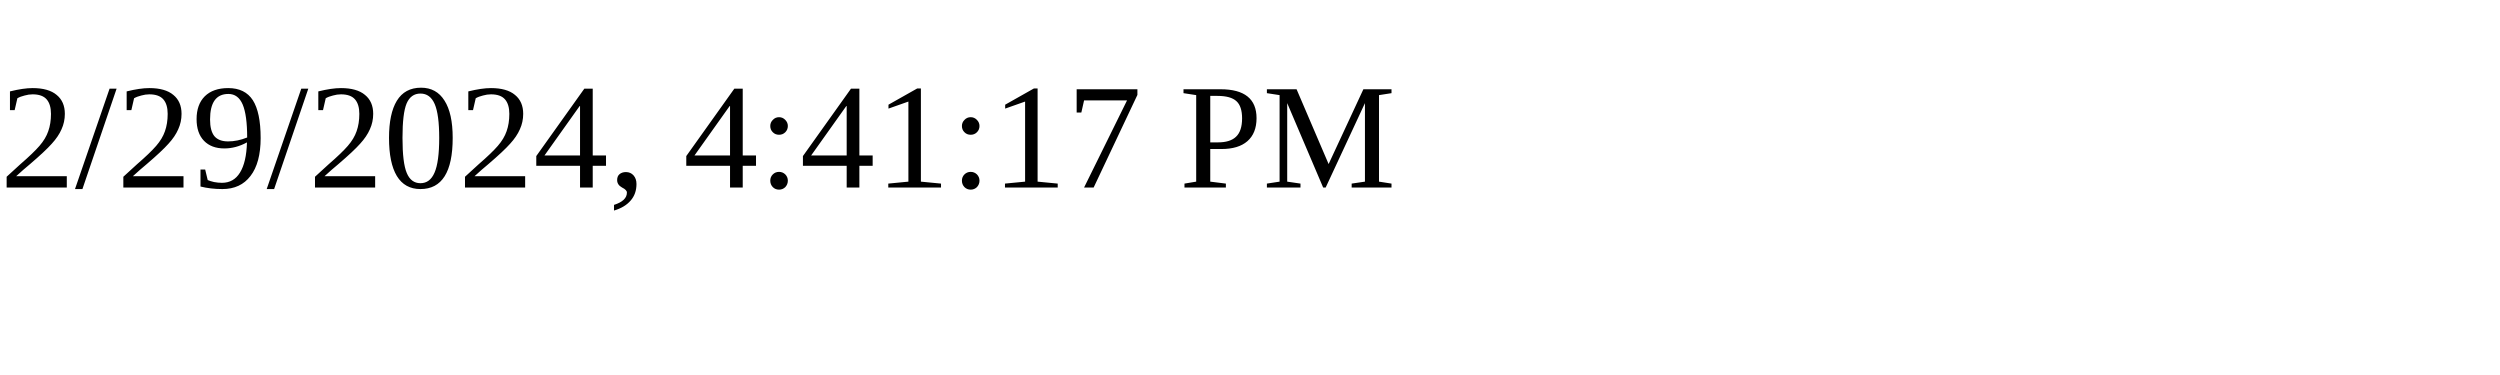
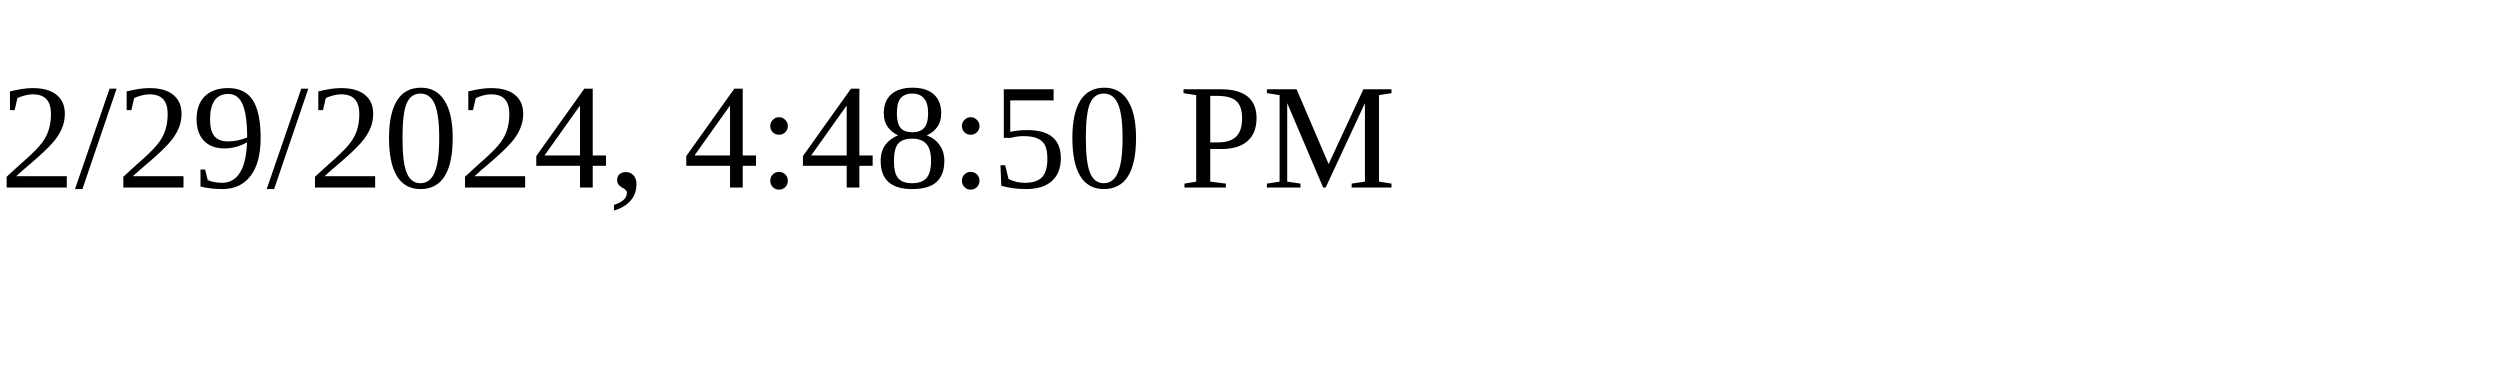
<svg xmlns="http://www.w3.org/2000/svg" height="30" width="200">
-   <text x="0" y="15">2/29/2024, 4:41:17 PM</text>
+   <text x="0" y="15">2/29/2024, 4:48:50 PM</text>
</svg>
